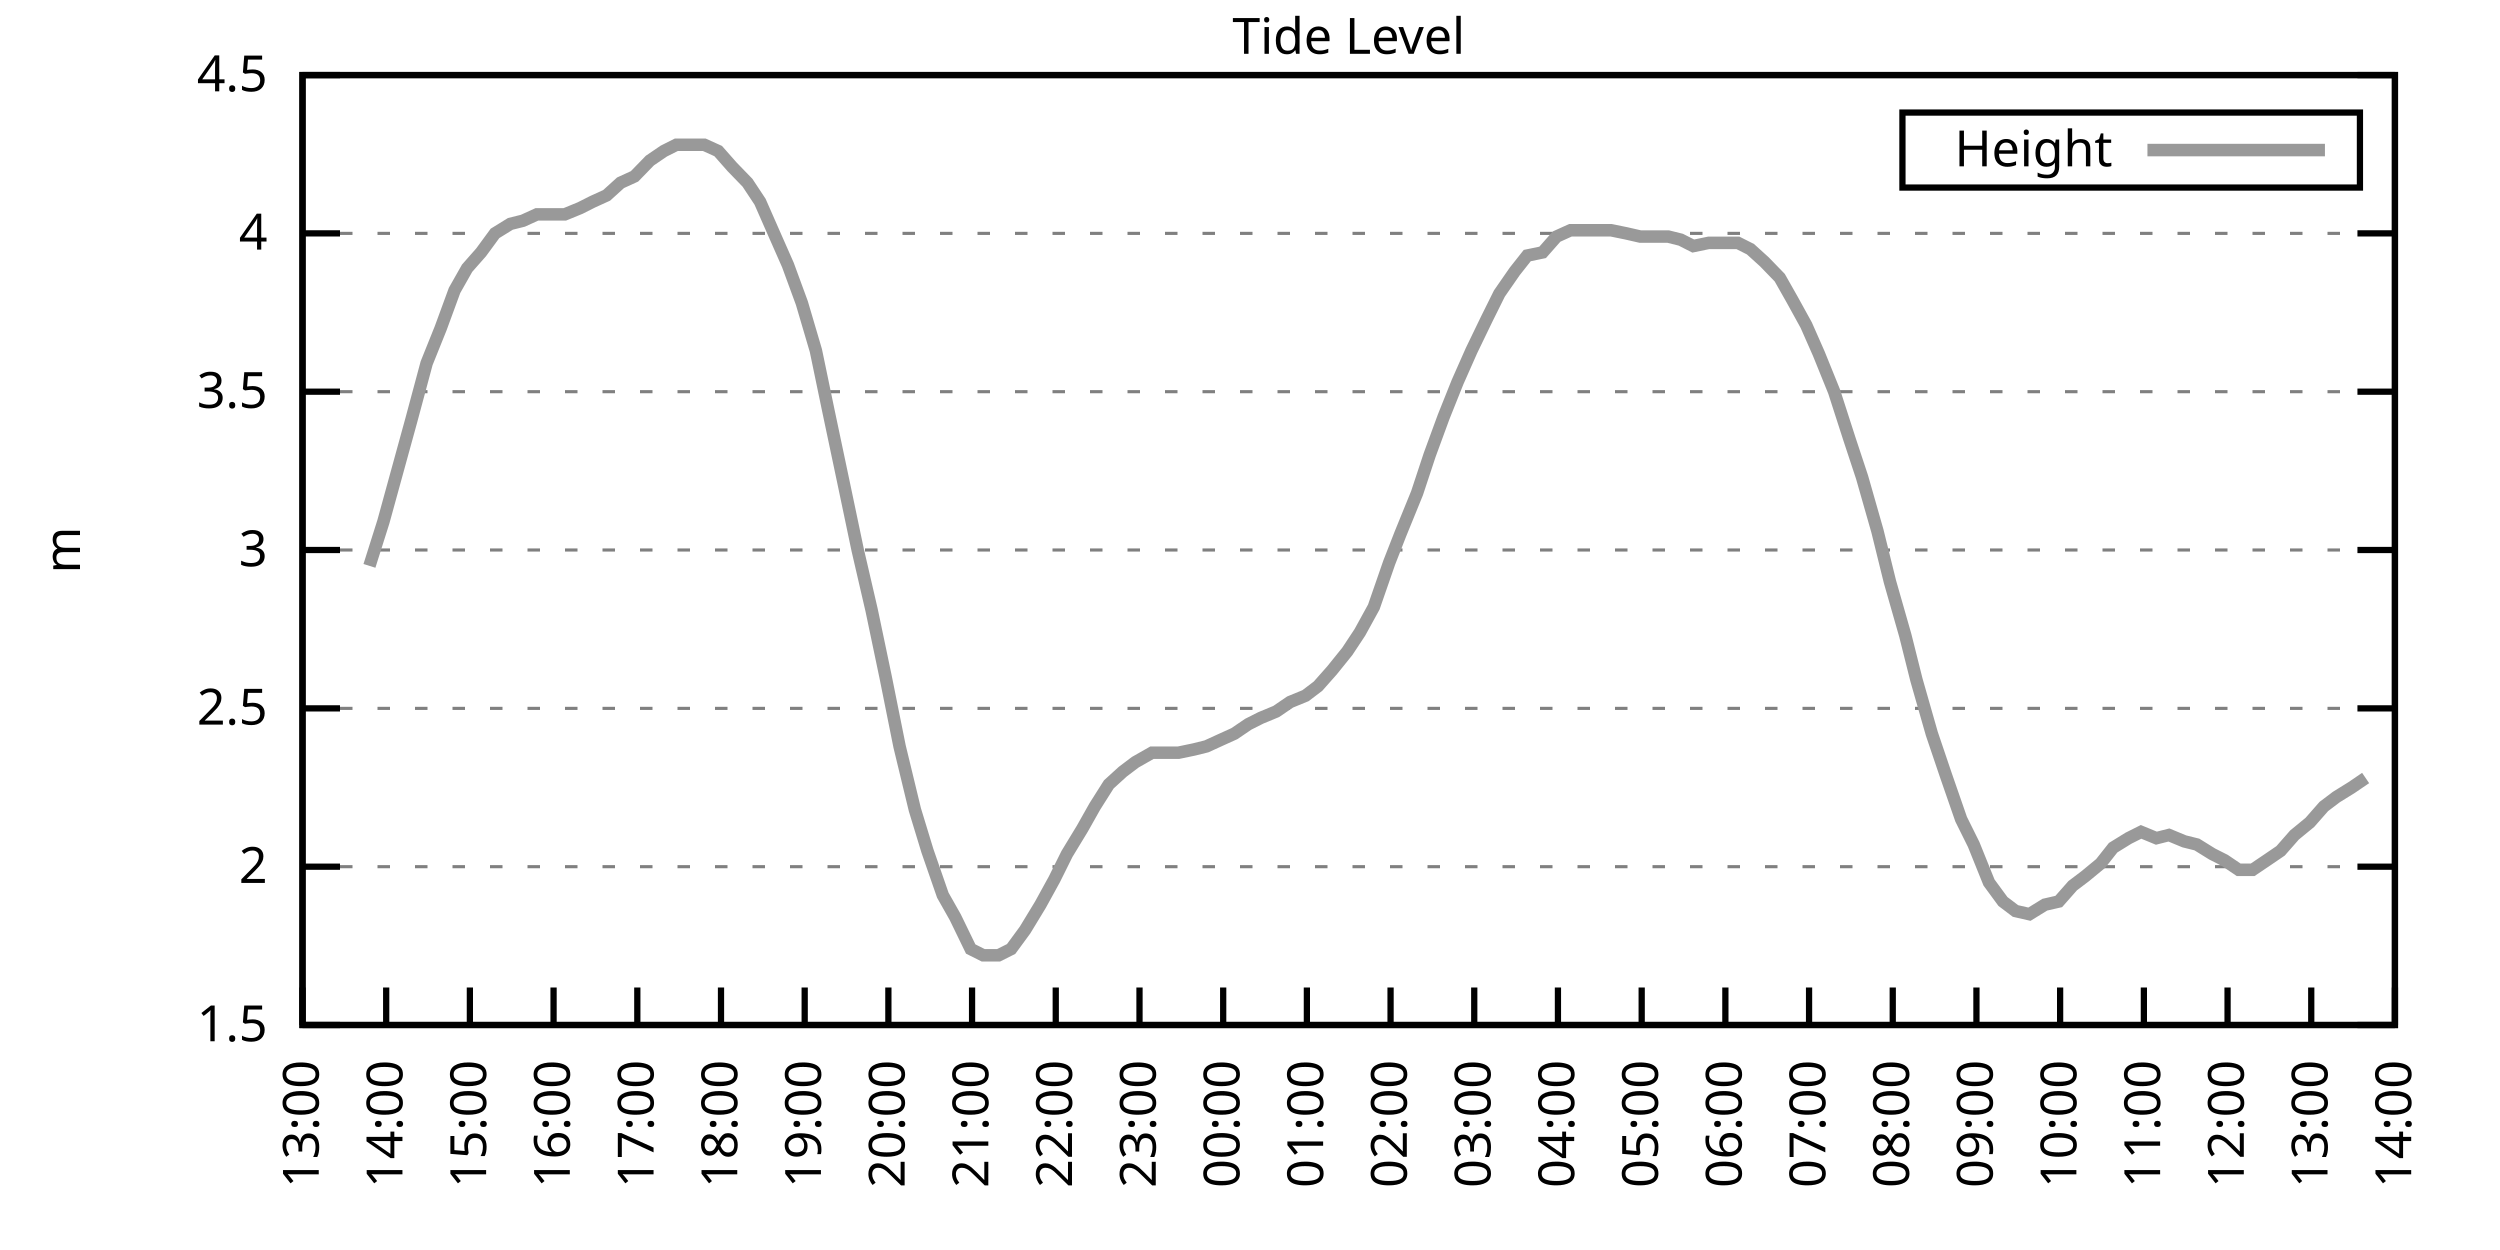
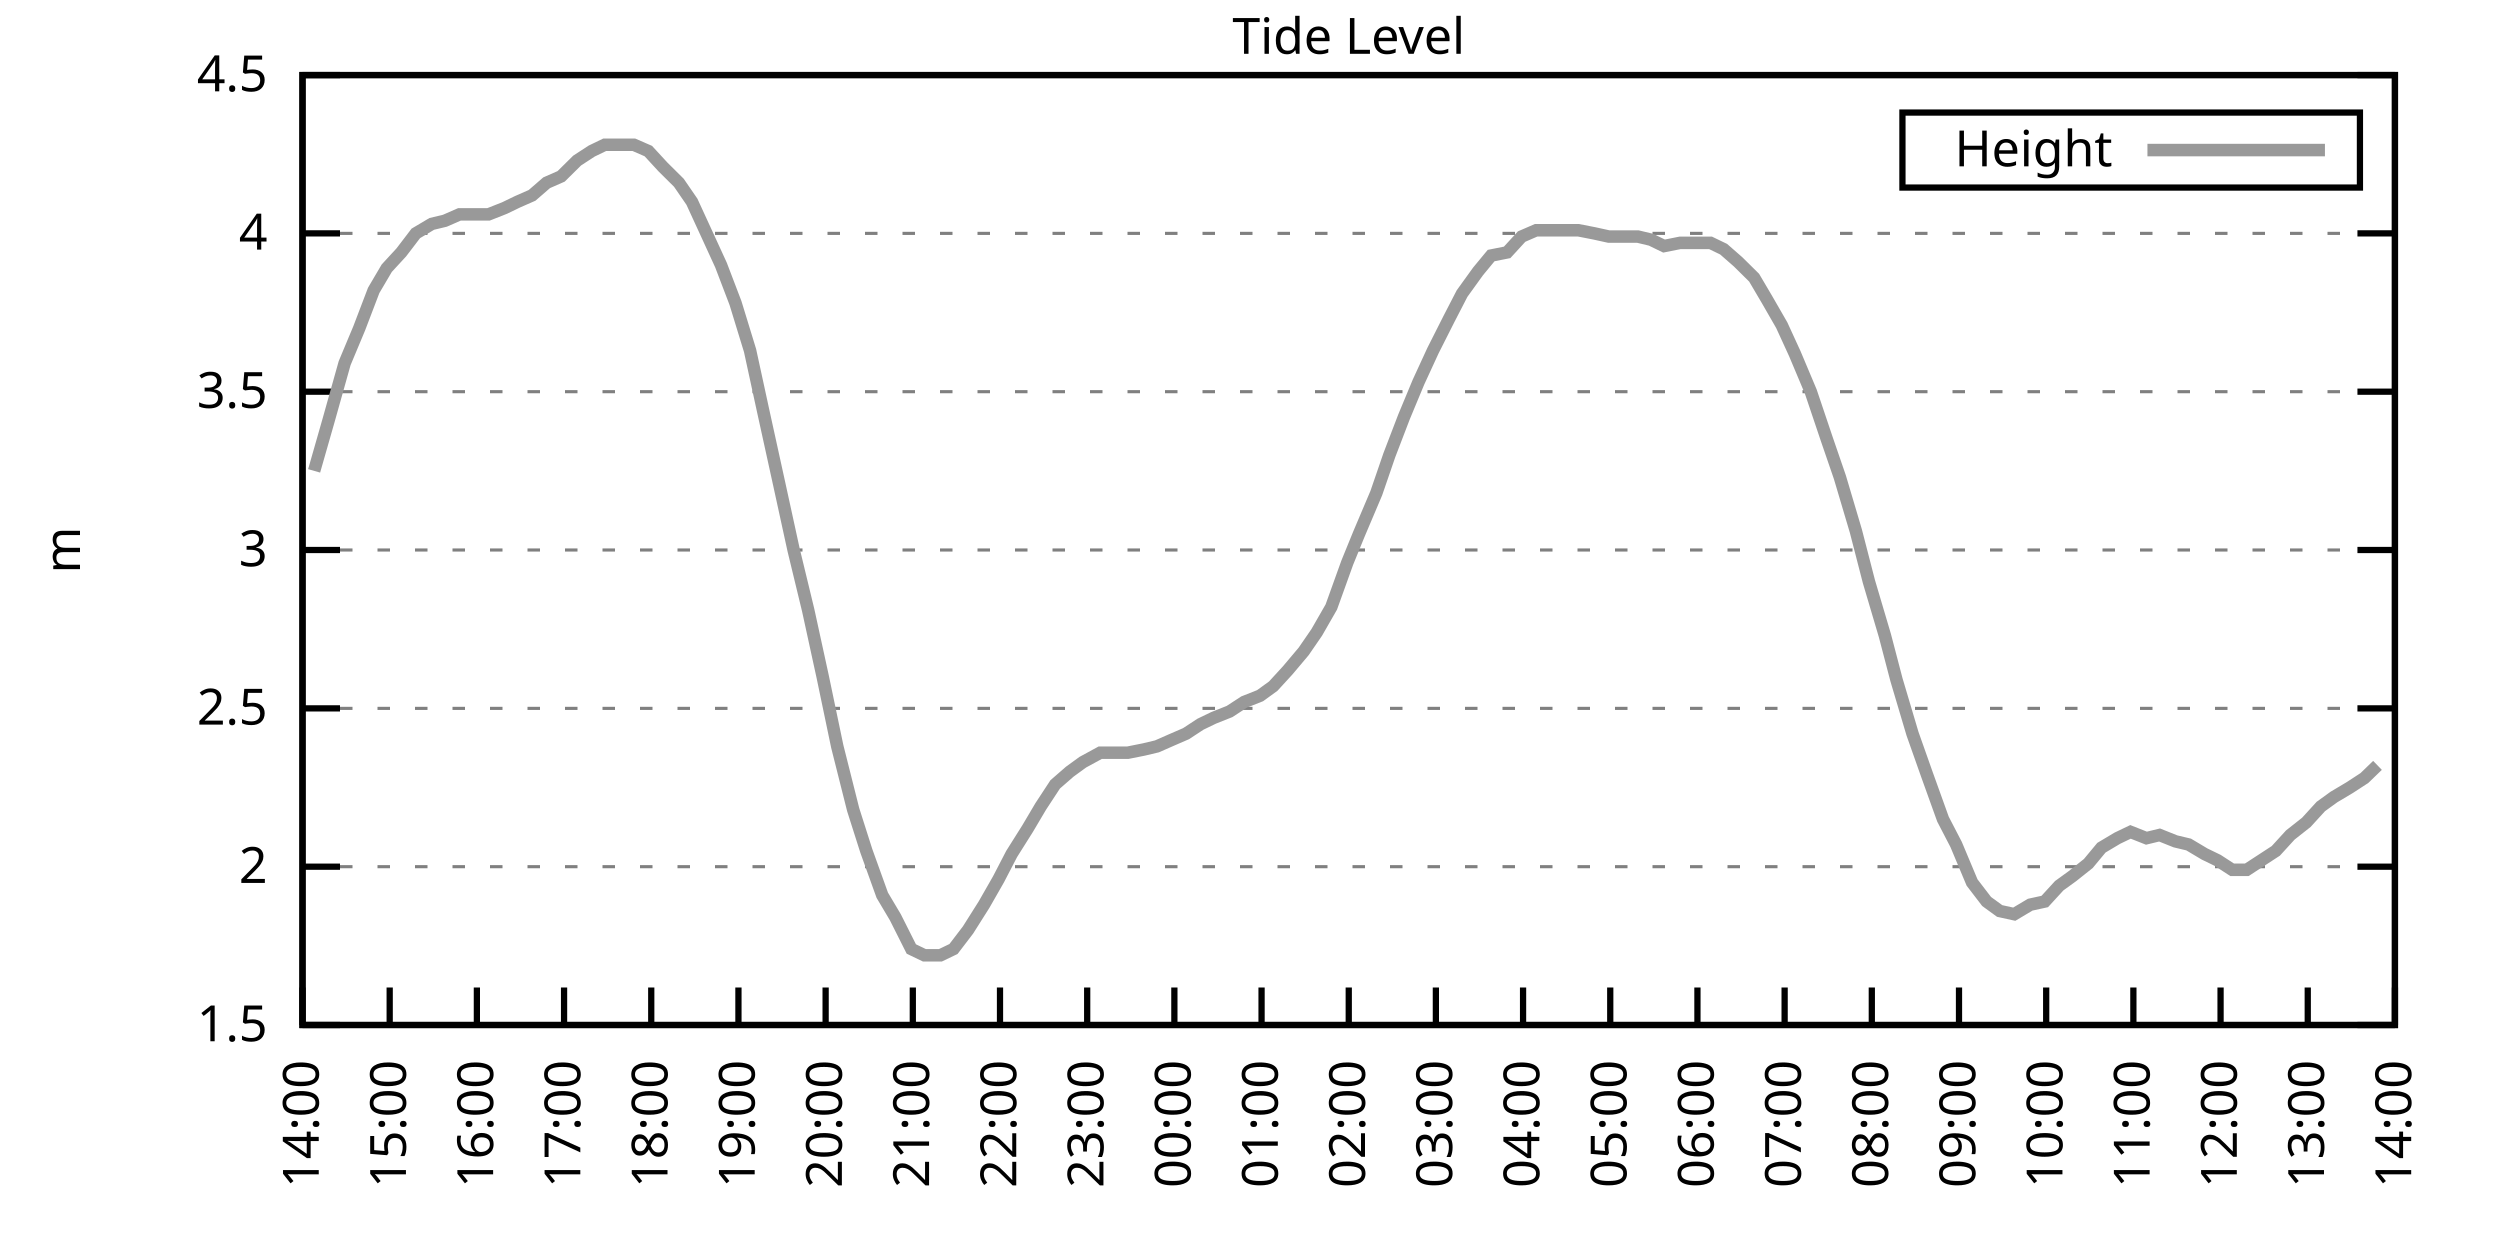
<svg xmlns="http://www.w3.org/2000/svg" xmlns:xlink="http://www.w3.org/1999/xlink" width="400" height="200" viewBox="0 0 400 200">
  <g id="gnuplot_canvas">
    <rect x="0" y="0" width="400" height="200" fill="none" />
    <defs>
      <circle id="gpDot" r="0.5" stroke-width="0.5" stroke="currentColor" />
      <path id="gpPt0" stroke-width="0.333" stroke="currentColor" d="M-1,0 h2 M0,-1 v2" />
      <path id="gpPt1" stroke-width="0.333" stroke="currentColor" d="M-1,-1 L1,1 M1,-1 L-1,1" />
      <path id="gpPt2" stroke-width="0.333" stroke="currentColor" d="M-1,0 L1,0 M0,-1 L0,1 M-1,-1 L1,1 M-1,1 L1,-1" />
      <rect id="gpPt3" stroke-width="0.333" stroke="currentColor" x="-1" y="-1" width="2" height="2" />
      <rect id="gpPt4" stroke-width="0.333" stroke="currentColor" fill="currentColor" x="-1" y="-1" width="2" height="2" />
      <circle id="gpPt5" stroke-width="0.333" stroke="currentColor" cx="0" cy="0" r="1" />
      <use xlink:href="#gpPt5" id="gpPt6" fill="currentColor" stroke="none" />
      <path id="gpPt7" stroke-width="0.333" stroke="currentColor" d="M0,-1.33 L-1.33,0.67 L1.33,0.67 z" />
      <use xlink:href="#gpPt7" id="gpPt8" fill="currentColor" stroke="none" />
      <use xlink:href="#gpPt7" id="gpPt9" stroke="currentColor" transform="rotate(180)" />
      <use xlink:href="#gpPt9" id="gpPt10" fill="currentColor" stroke="none" />
      <use xlink:href="#gpPt3" id="gpPt11" stroke="currentColor" transform="rotate(45)" />
      <use xlink:href="#gpPt11" id="gpPt12" fill="currentColor" stroke="none" />
      <path id="gpPt13" stroke-width="0.333" stroke="currentColor" d="M0,1.330 L1.265,0.411 L0.782,-1.067 L-0.782,-1.076 L-1.265,0.411 z" />
      <use xlink:href="#gpPt13" id="gpPt14" fill="currentColor" stroke="none" />
      <filter id="textbox" filterUnits="objectBoundingBox" x="0" y="0" height="1" width="1">
        <feFlood flood-color="white" flood-opacity="1" result="bgnd" />
        <feComposite in="SourceGraphic" in2="bgnd" operator="atop" />
      </filter>
      <filter id="greybox" filterUnits="objectBoundingBox" x="0" y="0" height="1" width="1">
        <feFlood flood-color="lightgrey" flood-opacity="1" result="grey" />
        <feComposite in="SourceGraphic" in2="grey" operator="atop" />
      </filter>
    </defs>
    <g fill="none" color="white" stroke="currentColor" stroke-width="1.00" stroke-linecap="butt" stroke-linejoin="miter">
</g>
    <g fill="none" color="black" stroke="currentColor" stroke-width="1.00" stroke-linecap="butt" stroke-linejoin="miter">
      <g stroke="none" shape-rendering="crispEdges">
        <polygon fill="rgb(255, 255, 255)" points="48.40,164.00 383.18,164.00 383.18,12.02 48.40,12.02 " />
      </g>
    </g>
    <g fill="none" color="black" stroke="currentColor" stroke-width="1.00" stroke-linecap="butt" stroke-linejoin="miter">
</g>
    <g fill="none" color="black" stroke="black" stroke-width="0.50" stroke-linecap="butt" stroke-linejoin="miter">
</g>
    <g fill="none" color="gray" stroke="currentColor" stroke-width="0.50" stroke-linecap="butt" stroke-linejoin="miter">
      <path stroke="gray" stroke-dasharray="2,4" class="gridline" d="M48.40,164.00 L383.19,164.00  " />
    </g>
    <g fill="none" color="gray" stroke="gray" stroke-width="1.00" stroke-linecap="butt" stroke-linejoin="miter">
</g>
    <g fill="none" color="black" stroke="currentColor" stroke-width="1.00" stroke-linecap="butt" stroke-linejoin="miter">
      <path stroke="black" d="M48.40,164.00 L54.40,164.00 M383.19,164.00 L377.19,164.00  " />
      <g transform="translate(42.80,166.60)" stroke="none" fill="black" font-family="Sans" font-size="8.00" text-anchor="end">
        <text>
          <tspan font-family="Sans"> 1.5</tspan>
        </text>
      </g>
    </g>
    <g fill="none" color="black" stroke="currentColor" stroke-width="1.00" stroke-linecap="butt" stroke-linejoin="miter">
</g>
    <g fill="none" color="black" stroke="black" stroke-width="0.50" stroke-linecap="butt" stroke-linejoin="miter">
</g>
    <g fill="none" color="gray" stroke="currentColor" stroke-width="0.50" stroke-linecap="butt" stroke-linejoin="miter">
      <path stroke="gray" stroke-dasharray="2,4" class="gridline" d="M48.40,138.67 L383.19,138.67  " />
    </g>
    <g fill="none" color="gray" stroke="gray" stroke-width="1.00" stroke-linecap="butt" stroke-linejoin="miter">
</g>
    <g fill="none" color="black" stroke="currentColor" stroke-width="1.00" stroke-linecap="butt" stroke-linejoin="miter">
      <path stroke="black" d="M48.40,138.67 L54.40,138.67 M383.19,138.67 L377.19,138.67  " />
      <g transform="translate(42.80,141.27)" stroke="none" fill="black" font-family="Sans" font-size="8.00" text-anchor="end">
        <text>
          <tspan font-family="Sans"> 2</tspan>
        </text>
      </g>
    </g>
    <g fill="none" color="black" stroke="currentColor" stroke-width="1.00" stroke-linecap="butt" stroke-linejoin="miter">
</g>
    <g fill="none" color="black" stroke="black" stroke-width="0.50" stroke-linecap="butt" stroke-linejoin="miter">
</g>
    <g fill="none" color="gray" stroke="currentColor" stroke-width="0.50" stroke-linecap="butt" stroke-linejoin="miter">
      <path stroke="gray" stroke-dasharray="2,4" class="gridline" d="M48.40,113.34 L383.19,113.34  " />
    </g>
    <g fill="none" color="gray" stroke="gray" stroke-width="1.00" stroke-linecap="butt" stroke-linejoin="miter">
</g>
    <g fill="none" color="black" stroke="currentColor" stroke-width="1.00" stroke-linecap="butt" stroke-linejoin="miter">
      <path stroke="black" d="M48.40,113.34 L54.40,113.34 M383.19,113.34 L377.19,113.34  " />
      <g transform="translate(42.80,115.94)" stroke="none" fill="black" font-family="Sans" font-size="8.00" text-anchor="end">
        <text>
          <tspan font-family="Sans"> 2.5</tspan>
        </text>
      </g>
    </g>
    <g fill="none" color="black" stroke="currentColor" stroke-width="1.00" stroke-linecap="butt" stroke-linejoin="miter">
</g>
    <g fill="none" color="black" stroke="black" stroke-width="0.50" stroke-linecap="butt" stroke-linejoin="miter">
</g>
    <g fill="none" color="gray" stroke="currentColor" stroke-width="0.50" stroke-linecap="butt" stroke-linejoin="miter">
      <path stroke="gray" stroke-dasharray="2,4" class="gridline" d="M48.40,88.00 L383.19,88.00  " />
    </g>
    <g fill="none" color="gray" stroke="gray" stroke-width="1.00" stroke-linecap="butt" stroke-linejoin="miter">
</g>
    <g fill="none" color="black" stroke="currentColor" stroke-width="1.00" stroke-linecap="butt" stroke-linejoin="miter">
      <path stroke="black" d="M48.40,88.00 L54.40,88.00 M383.19,88.00 L377.19,88.00  " />
      <g transform="translate(42.80,90.60)" stroke="none" fill="black" font-family="Sans" font-size="8.00" text-anchor="end">
        <text>
          <tspan font-family="Sans"> 3</tspan>
        </text>
      </g>
    </g>
    <g fill="none" color="black" stroke="currentColor" stroke-width="1.00" stroke-linecap="butt" stroke-linejoin="miter">
</g>
    <g fill="none" color="black" stroke="black" stroke-width="0.50" stroke-linecap="butt" stroke-linejoin="miter">
</g>
    <g fill="none" color="gray" stroke="currentColor" stroke-width="0.50" stroke-linecap="butt" stroke-linejoin="miter">
      <path stroke="gray" stroke-dasharray="2,4" class="gridline" d="M48.40,62.67 L383.19,62.67  " />
    </g>
    <g fill="none" color="gray" stroke="gray" stroke-width="1.00" stroke-linecap="butt" stroke-linejoin="miter">
</g>
    <g fill="none" color="black" stroke="currentColor" stroke-width="1.00" stroke-linecap="butt" stroke-linejoin="miter">
      <path stroke="black" d="M48.40,62.67 L54.40,62.67 M383.19,62.67 L377.19,62.67  " />
      <g transform="translate(42.80,65.27)" stroke="none" fill="black" font-family="Sans" font-size="8.00" text-anchor="end">
        <text>
          <tspan font-family="Sans"> 3.5</tspan>
        </text>
      </g>
    </g>
    <g fill="none" color="black" stroke="currentColor" stroke-width="1.00" stroke-linecap="butt" stroke-linejoin="miter">
</g>
    <g fill="none" color="black" stroke="black" stroke-width="0.50" stroke-linecap="butt" stroke-linejoin="miter">
</g>
    <g fill="none" color="gray" stroke="currentColor" stroke-width="0.50" stroke-linecap="butt" stroke-linejoin="miter">
      <path stroke="gray" stroke-dasharray="2,4" class="gridline" d="M48.40,37.34 L383.19,37.34  " />
    </g>
    <g fill="none" color="gray" stroke="gray" stroke-width="1.00" stroke-linecap="butt" stroke-linejoin="miter">
</g>
    <g fill="none" color="black" stroke="currentColor" stroke-width="1.00" stroke-linecap="butt" stroke-linejoin="miter">
      <path stroke="black" d="M48.40,37.34 L54.40,37.34 M383.19,37.34 L377.19,37.34  " />
      <g transform="translate(42.80,39.94)" stroke="none" fill="black" font-family="Sans" font-size="8.00" text-anchor="end">
        <text>
          <tspan font-family="Sans"> 4</tspan>
        </text>
      </g>
    </g>
    <g fill="none" color="black" stroke="currentColor" stroke-width="1.00" stroke-linecap="butt" stroke-linejoin="miter">
</g>
    <g fill="none" color="black" stroke="black" stroke-width="0.50" stroke-linecap="butt" stroke-linejoin="miter">
</g>
    <g fill="none" color="gray" stroke="currentColor" stroke-width="0.50" stroke-linecap="butt" stroke-linejoin="miter">
      <path stroke="gray" stroke-dasharray="2,4" class="gridline" d="M48.40,12.01 L383.19,12.01  " />
    </g>
    <g fill="none" color="gray" stroke="gray" stroke-width="1.00" stroke-linecap="butt" stroke-linejoin="miter">
</g>
    <g fill="none" color="black" stroke="currentColor" stroke-width="1.00" stroke-linecap="butt" stroke-linejoin="miter">
      <path stroke="black" d="M48.40,12.01 L54.40,12.01 M383.19,12.01 L377.19,12.01  " />
      <g transform="translate(42.80,14.61)" stroke="none" fill="black" font-family="Sans" font-size="8.00" text-anchor="end">
        <text>
          <tspan font-family="Sans"> 4.5</tspan>
        </text>
      </g>
    </g>
    <g fill="none" color="black" stroke="currentColor" stroke-width="1.00" stroke-linecap="butt" stroke-linejoin="miter">
      <path stroke="black" d="M48.40,164.00 L48.40,158.00  " />
      <g transform="translate(51.00,169.60) rotate(270.00)" stroke="none" fill="black" font-family="Sans" font-size="8.00" text-anchor="end">
        <text>
-           <tspan font-family="Sans">13:00</tspan>
-         </text>
-       </g>
-     </g>
-     <g fill="none" color="black" stroke="currentColor" stroke-width="1.00" stroke-linecap="butt" stroke-linejoin="miter">
-       <path stroke="black" d="M61.79,164.00 L61.79,158.00  " />
-       <g transform="translate(64.39,169.60) rotate(270.00)" stroke="none" fill="black" font-family="Sans" font-size="8.00" text-anchor="end">
-         <text>
          <tspan font-family="Sans">14:00</tspan>
        </text>
      </g>
    </g>
    <g fill="none" color="black" stroke="currentColor" stroke-width="1.00" stroke-linecap="butt" stroke-linejoin="miter">
-       <path stroke="black" d="M75.18,164.00 L75.18,158.00  " />
-       <g transform="translate(77.78,169.60) rotate(270.00)" stroke="none" fill="black" font-family="Sans" font-size="8.00" text-anchor="end">
+       <path stroke="black" d="M62.35,164.00 L62.35,158.00  " />
+       <g transform="translate(64.95,169.60) rotate(270.00)" stroke="none" fill="black" font-family="Sans" font-size="8.00" text-anchor="end">
        <text>
          <tspan font-family="Sans">15:00</tspan>
        </text>
      </g>
    </g>
    <g fill="none" color="black" stroke="currentColor" stroke-width="1.00" stroke-linecap="butt" stroke-linejoin="miter">
-       <path stroke="black" d="M88.57,164.00 L88.57,158.00  " />
-       <g transform="translate(91.17,169.60) rotate(270.00)" stroke="none" fill="black" font-family="Sans" font-size="8.00" text-anchor="end">
+       <path stroke="black" d="M76.30,164.00 L76.30,158.00  " />
+       <g transform="translate(78.90,169.60) rotate(270.00)" stroke="none" fill="black" font-family="Sans" font-size="8.00" text-anchor="end">
        <text>
          <tspan font-family="Sans">16:00</tspan>
        </text>
      </g>
    </g>
    <g fill="none" color="black" stroke="currentColor" stroke-width="1.00" stroke-linecap="butt" stroke-linejoin="miter">
-       <path stroke="black" d="M101.97,164.00 L101.97,158.00  " />
-       <g transform="translate(104.57,169.60) rotate(270.00)" stroke="none" fill="black" font-family="Sans" font-size="8.00" text-anchor="end">
+       <path stroke="black" d="M90.25,164.00 L90.25,158.00  " />
+       <g transform="translate(92.85,169.60) rotate(270.00)" stroke="none" fill="black" font-family="Sans" font-size="8.00" text-anchor="end">
        <text>
          <tspan font-family="Sans">17:00</tspan>
        </text>
      </g>
    </g>
    <g fill="none" color="black" stroke="currentColor" stroke-width="1.00" stroke-linecap="butt" stroke-linejoin="miter">
-       <path stroke="black" d="M115.36,164.00 L115.36,158.00  " />
-       <g transform="translate(117.96,169.60) rotate(270.00)" stroke="none" fill="black" font-family="Sans" font-size="8.00" text-anchor="end">
+       <path stroke="black" d="M104.20,164.00 L104.20,158.00  " />
+       <g transform="translate(106.80,169.60) rotate(270.00)" stroke="none" fill="black" font-family="Sans" font-size="8.00" text-anchor="end">
        <text>
          <tspan font-family="Sans">18:00</tspan>
        </text>
      </g>
    </g>
    <g fill="none" color="black" stroke="currentColor" stroke-width="1.00" stroke-linecap="butt" stroke-linejoin="miter">
-       <path stroke="black" d="M128.75,164.00 L128.75,158.00  " />
-       <g transform="translate(131.35,169.60) rotate(270.00)" stroke="none" fill="black" font-family="Sans" font-size="8.00" text-anchor="end">
+       <path stroke="black" d="M118.15,164.00 L118.15,158.00  " />
+       <g transform="translate(120.75,169.60) rotate(270.00)" stroke="none" fill="black" font-family="Sans" font-size="8.00" text-anchor="end">
        <text>
          <tspan font-family="Sans">19:00</tspan>
        </text>
      </g>
    </g>
    <g fill="none" color="black" stroke="currentColor" stroke-width="1.00" stroke-linecap="butt" stroke-linejoin="miter">
-       <path stroke="black" d="M142.14,164.00 L142.14,158.00  " />
-       <g transform="translate(144.74,169.60) rotate(270.00)" stroke="none" fill="black" font-family="Sans" font-size="8.00" text-anchor="end">
+       <path stroke="black" d="M132.10,164.00 L132.10,158.00  " />
+       <g transform="translate(134.70,169.60) rotate(270.00)" stroke="none" fill="black" font-family="Sans" font-size="8.00" text-anchor="end">
        <text>
          <tspan font-family="Sans">20:00</tspan>
        </text>
      </g>
    </g>
    <g fill="none" color="black" stroke="currentColor" stroke-width="1.00" stroke-linecap="butt" stroke-linejoin="miter">
-       <path stroke="black" d="M155.53,164.00 L155.53,158.00  " />
-       <g transform="translate(158.13,169.60) rotate(270.00)" stroke="none" fill="black" font-family="Sans" font-size="8.00" text-anchor="end">
+       <path stroke="black" d="M146.05,164.00 L146.05,158.00  " />
+       <g transform="translate(148.65,169.60) rotate(270.00)" stroke="none" fill="black" font-family="Sans" font-size="8.00" text-anchor="end">
        <text>
          <tspan font-family="Sans">21:00</tspan>
        </text>
      </g>
    </g>
    <g fill="none" color="black" stroke="currentColor" stroke-width="1.00" stroke-linecap="butt" stroke-linejoin="miter">
-       <path stroke="black" d="M168.92,164.00 L168.92,158.00  " />
-       <g transform="translate(171.52,169.60) rotate(270.00)" stroke="none" fill="black" font-family="Sans" font-size="8.00" text-anchor="end">
+       <path stroke="black" d="M160.00,164.00 L160.00,158.00  " />
+       <g transform="translate(162.60,169.60) rotate(270.00)" stroke="none" fill="black" font-family="Sans" font-size="8.00" text-anchor="end">
        <text>
          <tspan font-family="Sans">22:00</tspan>
        </text>
      </g>
    </g>
    <g fill="none" color="black" stroke="currentColor" stroke-width="1.00" stroke-linecap="butt" stroke-linejoin="miter">
-       <path stroke="black" d="M182.32,164.00 L182.32,158.00  " />
-       <g transform="translate(184.92,169.60) rotate(270.00)" stroke="none" fill="black" font-family="Sans" font-size="8.00" text-anchor="end">
+       <path stroke="black" d="M173.95,164.00 L173.95,158.00  " />
+       <g transform="translate(176.55,169.60) rotate(270.00)" stroke="none" fill="black" font-family="Sans" font-size="8.00" text-anchor="end">
        <text>
          <tspan font-family="Sans">23:00</tspan>
        </text>
      </g>
    </g>
    <g fill="none" color="black" stroke="currentColor" stroke-width="1.00" stroke-linecap="butt" stroke-linejoin="miter">
-       <path stroke="black" d="M195.71,164.00 L195.71,158.00  " />
-       <g transform="translate(198.31,169.60) rotate(270.00)" stroke="none" fill="black" font-family="Sans" font-size="8.00" text-anchor="end">
+       <path stroke="black" d="M187.90,164.00 L187.90,158.00  " />
+       <g transform="translate(190.50,169.60) rotate(270.00)" stroke="none" fill="black" font-family="Sans" font-size="8.00" text-anchor="end">
        <text>
          <tspan font-family="Sans">00:00</tspan>
        </text>
      </g>
    </g>
    <g fill="none" color="black" stroke="currentColor" stroke-width="1.00" stroke-linecap="butt" stroke-linejoin="miter">
-       <path stroke="black" d="M209.10,164.00 L209.10,158.00  " />
-       <g transform="translate(211.70,169.60) rotate(270.00)" stroke="none" fill="black" font-family="Sans" font-size="8.00" text-anchor="end">
+       <path stroke="black" d="M201.85,164.00 L201.85,158.00  " />
+       <g transform="translate(204.45,169.60) rotate(270.00)" stroke="none" fill="black" font-family="Sans" font-size="8.00" text-anchor="end">
        <text>
          <tspan font-family="Sans">01:00</tspan>
        </text>
      </g>
    </g>
    <g fill="none" color="black" stroke="currentColor" stroke-width="1.00" stroke-linecap="butt" stroke-linejoin="miter">
-       <path stroke="black" d="M222.49,164.00 L222.49,158.00  " />
-       <g transform="translate(225.09,169.60) rotate(270.00)" stroke="none" fill="black" font-family="Sans" font-size="8.00" text-anchor="end">
+       <path stroke="black" d="M215.80,164.00 L215.80,158.00  " />
+       <g transform="translate(218.40,169.60) rotate(270.00)" stroke="none" fill="black" font-family="Sans" font-size="8.00" text-anchor="end">
        <text>
          <tspan font-family="Sans">02:00</tspan>
        </text>
      </g>
    </g>
    <g fill="none" color="black" stroke="currentColor" stroke-width="1.00" stroke-linecap="butt" stroke-linejoin="miter">
-       <path stroke="black" d="M235.88,164.00 L235.88,158.00  " />
-       <g transform="translate(238.48,169.60) rotate(270.00)" stroke="none" fill="black" font-family="Sans" font-size="8.00" text-anchor="end">
+       <path stroke="black" d="M229.74,164.00 L229.74,158.00  " />
+       <g transform="translate(232.34,169.60) rotate(270.00)" stroke="none" fill="black" font-family="Sans" font-size="8.00" text-anchor="end">
        <text>
          <tspan font-family="Sans">03:00</tspan>
        </text>
      </g>
    </g>
    <g fill="none" color="black" stroke="currentColor" stroke-width="1.00" stroke-linecap="butt" stroke-linejoin="miter">
-       <path stroke="black" d="M249.27,164.00 L249.27,158.00  " />
-       <g transform="translate(251.87,169.60) rotate(270.00)" stroke="none" fill="black" font-family="Sans" font-size="8.00" text-anchor="end">
+       <path stroke="black" d="M243.69,164.00 L243.69,158.00  " />
+       <g transform="translate(246.29,169.60) rotate(270.00)" stroke="none" fill="black" font-family="Sans" font-size="8.00" text-anchor="end">
        <text>
          <tspan font-family="Sans">04:00</tspan>
        </text>
      </g>
    </g>
    <g fill="none" color="black" stroke="currentColor" stroke-width="1.00" stroke-linecap="butt" stroke-linejoin="miter">
-       <path stroke="black" d="M262.67,164.00 L262.67,158.00  " />
-       <g transform="translate(265.27,169.60) rotate(270.00)" stroke="none" fill="black" font-family="Sans" font-size="8.00" text-anchor="end">
+       <path stroke="black" d="M257.64,164.00 L257.64,158.00  " />
+       <g transform="translate(260.24,169.60) rotate(270.00)" stroke="none" fill="black" font-family="Sans" font-size="8.00" text-anchor="end">
        <text>
          <tspan font-family="Sans">05:00</tspan>
        </text>
      </g>
    </g>
    <g fill="none" color="black" stroke="currentColor" stroke-width="1.00" stroke-linecap="butt" stroke-linejoin="miter">
-       <path stroke="black" d="M276.06,164.00 L276.06,158.00  " />
-       <g transform="translate(278.66,169.60) rotate(270.00)" stroke="none" fill="black" font-family="Sans" font-size="8.00" text-anchor="end">
+       <path stroke="black" d="M271.59,164.00 L271.59,158.00  " />
+       <g transform="translate(274.19,169.60) rotate(270.00)" stroke="none" fill="black" font-family="Sans" font-size="8.00" text-anchor="end">
        <text>
          <tspan font-family="Sans">06:00</tspan>
        </text>
      </g>
    </g>
    <g fill="none" color="black" stroke="currentColor" stroke-width="1.00" stroke-linecap="butt" stroke-linejoin="miter">
-       <path stroke="black" d="M289.45,164.00 L289.45,158.00  " />
-       <g transform="translate(292.05,169.60) rotate(270.00)" stroke="none" fill="black" font-family="Sans" font-size="8.00" text-anchor="end">
+       <path stroke="black" d="M285.54,164.00 L285.54,158.00  " />
+       <g transform="translate(288.14,169.60) rotate(270.00)" stroke="none" fill="black" font-family="Sans" font-size="8.00" text-anchor="end">
        <text>
          <tspan font-family="Sans">07:00</tspan>
        </text>
      </g>
    </g>
    <g fill="none" color="black" stroke="currentColor" stroke-width="1.00" stroke-linecap="butt" stroke-linejoin="miter">
-       <path stroke="black" d="M302.84,164.00 L302.84,158.00  " />
-       <g transform="translate(305.44,169.60) rotate(270.00)" stroke="none" fill="black" font-family="Sans" font-size="8.00" text-anchor="end">
+       <path stroke="black" d="M299.49,164.00 L299.49,158.00  " />
+       <g transform="translate(302.09,169.60) rotate(270.00)" stroke="none" fill="black" font-family="Sans" font-size="8.00" text-anchor="end">
        <text>
          <tspan font-family="Sans">08:00</tspan>
        </text>
      </g>
    </g>
    <g fill="none" color="black" stroke="currentColor" stroke-width="1.00" stroke-linecap="butt" stroke-linejoin="miter">
-       <path stroke="black" d="M316.23,164.00 L316.23,158.00  " />
-       <g transform="translate(318.83,169.60) rotate(270.00)" stroke="none" fill="black" font-family="Sans" font-size="8.00" text-anchor="end">
+       <path stroke="black" d="M313.44,164.00 L313.44,158.00  " />
+       <g transform="translate(316.04,169.60) rotate(270.00)" stroke="none" fill="black" font-family="Sans" font-size="8.00" text-anchor="end">
        <text>
          <tspan font-family="Sans">09:00</tspan>
        </text>
      </g>
    </g>
    <g fill="none" color="black" stroke="currentColor" stroke-width="1.00" stroke-linecap="butt" stroke-linejoin="miter">
-       <path stroke="black" d="M329.62,164.00 L329.62,158.00  " />
-       <g transform="translate(332.22,169.60) rotate(270.00)" stroke="none" fill="black" font-family="Sans" font-size="8.00" text-anchor="end">
+       <path stroke="black" d="M327.39,164.00 L327.39,158.00  " />
+       <g transform="translate(329.99,169.60) rotate(270.00)" stroke="none" fill="black" font-family="Sans" font-size="8.00" text-anchor="end">
        <text>
          <tspan font-family="Sans">10:00</tspan>
        </text>
      </g>
    </g>
    <g fill="none" color="black" stroke="currentColor" stroke-width="1.00" stroke-linecap="butt" stroke-linejoin="miter">
-       <path stroke="black" d="M343.02,164.00 L343.02,158.00  " />
-       <g transform="translate(345.62,169.60) rotate(270.00)" stroke="none" fill="black" font-family="Sans" font-size="8.00" text-anchor="end">
+       <path stroke="black" d="M341.34,164.00 L341.34,158.00  " />
+       <g transform="translate(343.94,169.60) rotate(270.00)" stroke="none" fill="black" font-family="Sans" font-size="8.00" text-anchor="end">
        <text>
          <tspan font-family="Sans">11:00</tspan>
        </text>
      </g>
    </g>
    <g fill="none" color="black" stroke="currentColor" stroke-width="1.00" stroke-linecap="butt" stroke-linejoin="miter">
-       <path stroke="black" d="M356.41,164.00 L356.41,158.00  " />
-       <g transform="translate(359.01,169.60) rotate(270.00)" stroke="none" fill="black" font-family="Sans" font-size="8.00" text-anchor="end">
+       <path stroke="black" d="M355.29,164.00 L355.29,158.00  " />
+       <g transform="translate(357.89,169.60) rotate(270.00)" stroke="none" fill="black" font-family="Sans" font-size="8.00" text-anchor="end">
        <text>
          <tspan font-family="Sans">12:00</tspan>
        </text>
      </g>
    </g>
    <g fill="none" color="black" stroke="currentColor" stroke-width="1.00" stroke-linecap="butt" stroke-linejoin="miter">
-       <path stroke="black" d="M369.80,164.00 L369.80,158.00  " />
-       <g transform="translate(372.40,169.60) rotate(270.00)" stroke="none" fill="black" font-family="Sans" font-size="8.00" text-anchor="end">
+       <path stroke="black" d="M369.24,164.00 L369.24,158.00  " />
+       <g transform="translate(371.84,169.60) rotate(270.00)" stroke="none" fill="black" font-family="Sans" font-size="8.00" text-anchor="end">
        <text>
          <tspan font-family="Sans">13:00</tspan>
        </text>
      </g>
    </g>
    <g fill="none" color="black" stroke="currentColor" stroke-width="1.00" stroke-linecap="butt" stroke-linejoin="miter">
      <path stroke="black" d="M383.19,164.00 L383.19,158.00  " />
      <g transform="translate(385.79,169.60) rotate(270.00)" stroke="none" fill="black" font-family="Sans" font-size="8.00" text-anchor="end">
        <text>
          <tspan font-family="Sans">14:00</tspan>
        </text>
      </g>
    </g>
    <g fill="none" color="black" stroke="currentColor" stroke-width="1.00" stroke-linecap="butt" stroke-linejoin="miter">
</g>
    <g fill="none" color="black" stroke="currentColor" stroke-width="1.00" stroke-linecap="butt" stroke-linejoin="miter">
      <path stroke="black" d="M48.40,12.01 L48.40,164.00 L383.19,164.00 L383.19,12.01 L48.40,12.01 Z  " />
    </g>
    <g fill="none" color="black" stroke="currentColor" stroke-width="1.00" stroke-linecap="butt" stroke-linejoin="miter">
</g>
    <g fill="none" color="black" stroke="currentColor" stroke-width="1.00" stroke-linecap="butt" stroke-linejoin="miter">
      <path stroke="black" d="M304.39,30.01 L304.39,18.01 L377.59,18.01 L377.59,30.01 L304.39,30.01 Z  " />
    </g>
    <g id="Tide_level_plot_1">
      <g fill="none" color="white" stroke="black" stroke-width="2.00" stroke-linecap="butt" stroke-linejoin="miter">
</g>
      <g fill="none" color="black" stroke="currentColor" stroke-width="2.00" stroke-linecap="butt" stroke-linejoin="miter">
        <g transform="translate(337.99,26.61)" stroke="none" fill="black" font-family="Sans" font-size="8.00" text-anchor="end">
          <text>
            <tspan font-family="Sans">Height</tspan>
          </text>
        </g>
      </g>
      <g fill="none" color="black" stroke="currentColor" stroke-width="2.00" stroke-linecap="butt" stroke-linejoin="miter">
-         <path stroke="rgb(153, 153, 153)" d="M343.59,24.01 L371.99,24.01 M59.11,90.54 L61.35,83.45 L63.58,75.34 L65.81,67.23 L68.26,58.11 L70.50,52.54   L72.73,46.46 L74.74,42.91 L76.97,40.38 L79.20,37.34 L81.66,35.82 L83.66,35.32 L85.90,34.30 L88.35,34.30   L90.36,34.30 L92.82,33.29 L94.82,32.28 L97.06,31.26 L99.29,29.24 L101.52,28.22 L103.98,25.69 L106.21,24.17   L108.22,23.16 L110.67,23.16 L112.68,23.16 L114.91,24.17 L117.14,26.70 L119.60,29.24 L121.61,32.28 L124.06,37.85   L126.07,42.41 L128.30,48.49 L130.54,56.09 L132.54,65.71 L135.00,77.37 L137.23,88.00 L139.46,97.63 L141.69,108.27   L143.93,119.42 L146.38,129.55 L148.39,136.14 L150.85,143.23 L152.85,146.77 L155.31,151.84 L157.32,152.85 L159.77,152.85   L161.78,151.84 L164.01,148.80 L166.47,144.75 L168.70,140.69 L170.71,136.64 L173.17,132.59 L175.17,129.04 L177.41,125.50   L179.64,123.47 L181.65,121.95 L184.32,120.43 L186.33,120.43 L188.57,120.43 L191.02,119.92 L193.03,119.42 L195.26,118.40   L197.49,117.39 L199.73,115.87 L201.73,114.86 L204.19,113.84 L206.42,112.32 L208.88,111.31 L210.88,109.79 L213.12,107.26   L215.57,104.22 L217.58,101.18 L219.81,97.12 L222.27,90.03 L224.05,85.47 L226.73,78.89 L228.74,72.81 L230.97,66.73   L233.20,61.15 L235.44,56.09 L237.89,51.02 L239.90,46.97 L242.36,43.42 L244.36,40.89 L246.82,40.38 L249.05,37.85   L251.28,36.84 L253.51,36.84 L255.52,36.84 L257.76,36.84 L260.21,37.34 L262.44,37.85 L264.45,37.85 L266.91,37.85   L268.92,38.35 L270.92,39.37 L273.38,38.86 L275.83,38.86 L278.07,38.86 L280.07,39.87 L282.31,41.90 L284.76,44.43   L286.77,47.98 L289.00,52.03 L291.01,56.59 L293.47,62.67 L295.92,70.27 L297.93,76.35 L300.39,84.97 L302.39,93.07   L304.85,101.68 L306.63,108.78 L309.09,117.39 L311.32,123.98 L313.78,131.07 L315.79,135.12 L318.24,141.20 L320.47,144.24   L322.48,145.76 L324.71,146.27 L327.17,144.75 L329.40,144.24 L331.63,141.71 L333.64,140.19 L336.10,138.16 L338.10,135.63   L340.56,134.11 L342.57,133.10 L345.02,134.11 L347.03,133.60 L349.49,134.62 L351.50,135.12 L353.95,136.64 L355.96,137.66   L358.19,139.17 L360.42,139.17 L362.66,137.66 L364.89,136.14 L367.12,133.60 L369.58,131.58 L371.81,129.04 L373.82,127.52   L376.27,126.00 L378.50,124.48  " />
+         <path stroke="rgb(153, 153, 153)" d="M343.59,24.01 L371.99,24.01 M50.26,75.34 L52.58,67.23 L55.14,58.11 L57.47,52.54 L59.79,46.46 L61.88,42.91   L64.21,40.38 L66.53,37.34 L69.09,35.82 L71.18,35.32 L73.51,34.30 L76.07,34.30 L78.16,34.30 L80.72,33.29   L82.81,32.28 L85.13,31.26 L87.46,29.24 L89.78,28.22 L92.34,25.69 L94.67,24.17 L96.76,23.16 L99.32,23.16   L101.41,23.16 L103.73,24.17 L106.06,26.70 L108.62,29.24 L110.71,32.28 L113.27,37.85 L115.36,42.41 L117.68,48.49   L120.01,56.09 L122.10,65.71 L124.66,77.37 L126.98,88.00 L129.31,97.63 L131.63,108.27 L133.96,119.42 L136.51,129.55   L138.61,136.14 L141.16,143.23 L143.26,146.77 L145.81,151.84 L147.91,152.85 L150.46,152.85 L152.56,151.84 L154.88,148.80   L157.44,144.75 L159.76,140.69 L161.86,136.64 L164.41,132.59 L166.51,129.04 L168.83,125.50 L171.16,123.47 L173.25,121.95   L176.04,120.43 L178.13,120.43 L180.46,120.43 L183.01,119.92 L185.11,119.42 L187.43,118.40 L189.76,117.39 L192.08,115.87   L194.17,114.86 L196.73,113.84 L199.06,112.32 L201.61,111.31 L203.71,109.79 L206.03,107.26 L208.59,104.22 L210.68,101.18   L213.01,97.12 L215.56,90.03 L217.42,85.47 L220.21,78.89 L222.30,72.81 L224.63,66.73 L226.95,61.15 L229.28,56.09   L231.84,51.02 L233.93,46.97 L236.49,43.42 L238.58,40.89 L241.14,40.38 L243.46,37.85 L245.79,36.84 L248.11,36.84   L250.20,36.84 L252.53,36.84 L255.09,37.34 L257.41,37.85 L259.50,37.85 L262.06,37.85 L264.15,38.35 L266.25,39.37   L268.80,38.86 L271.36,38.86 L273.69,38.86 L275.78,39.87 L278.10,41.90 L280.66,44.43 L282.75,47.98 L285.08,52.03   L287.17,56.59 L289.73,62.67 L292.29,70.27 L294.38,76.35 L296.94,84.97 L299.03,93.07 L301.58,101.68 L303.44,108.78   L306.00,117.39 L308.33,123.98 L310.88,131.07 L312.98,135.12 L315.53,141.20 L317.86,144.24 L319.95,145.76 L322.28,146.27   L324.83,144.75 L327.16,144.24 L329.48,141.71 L331.58,140.19 L334.13,138.16 L336.23,135.63 L338.78,134.11 L340.88,133.10   L343.43,134.11 L345.53,133.60 L348.08,134.62 L350.18,135.12 L352.73,136.64 L354.83,137.66 L357.15,139.17 L359.48,139.17   L361.80,137.66 L364.13,136.14 L366.45,133.60 L369.01,131.58 L371.33,129.04 L373.43,127.52 L375.98,126.00 L378.31,124.48   L380.40,122.46  " />
      </g>
    </g>
    <g fill="none" color="black" stroke="currentColor" stroke-width="2.00" stroke-linecap="butt" stroke-linejoin="miter">
</g>
    <g fill="none" color="black" stroke="black" stroke-width="1.00" stroke-linecap="butt" stroke-linejoin="miter">
</g>
    <g fill="none" color="black" stroke="currentColor" stroke-width="1.00" stroke-linecap="butt" stroke-linejoin="miter">
      <path stroke="black" d="M48.40,12.01 L48.40,164.00 L383.19,164.00 L383.19,12.01 L48.40,12.01 Z  " />
      <g transform="translate(12.80,88.01) rotate(270.00)" stroke="none" fill="black" font-family="Sans" font-size="8.00" text-anchor="middle">
        <text>
          <tspan font-family="Sans">m</tspan>
        </text>
      </g>
    </g>
    <g fill="none" color="black" stroke="currentColor" stroke-width="1.00" stroke-linecap="butt" stroke-linejoin="miter">
</g>
    <g fill="none" color="black" stroke="currentColor" stroke-width="1.00" stroke-linecap="butt" stroke-linejoin="miter">
      <g transform="translate(215.79,8.61)" stroke="none" fill="black" font-family="Sans" font-size="8.00" text-anchor="middle">
        <text>
          <tspan font-family="Sans">Tide Level</tspan>
        </text>
      </g>
    </g>
    <g fill="none" color="black" stroke="currentColor" stroke-width="1.00" stroke-linecap="butt" stroke-linejoin="miter">
</g>
  </g>
</svg>
